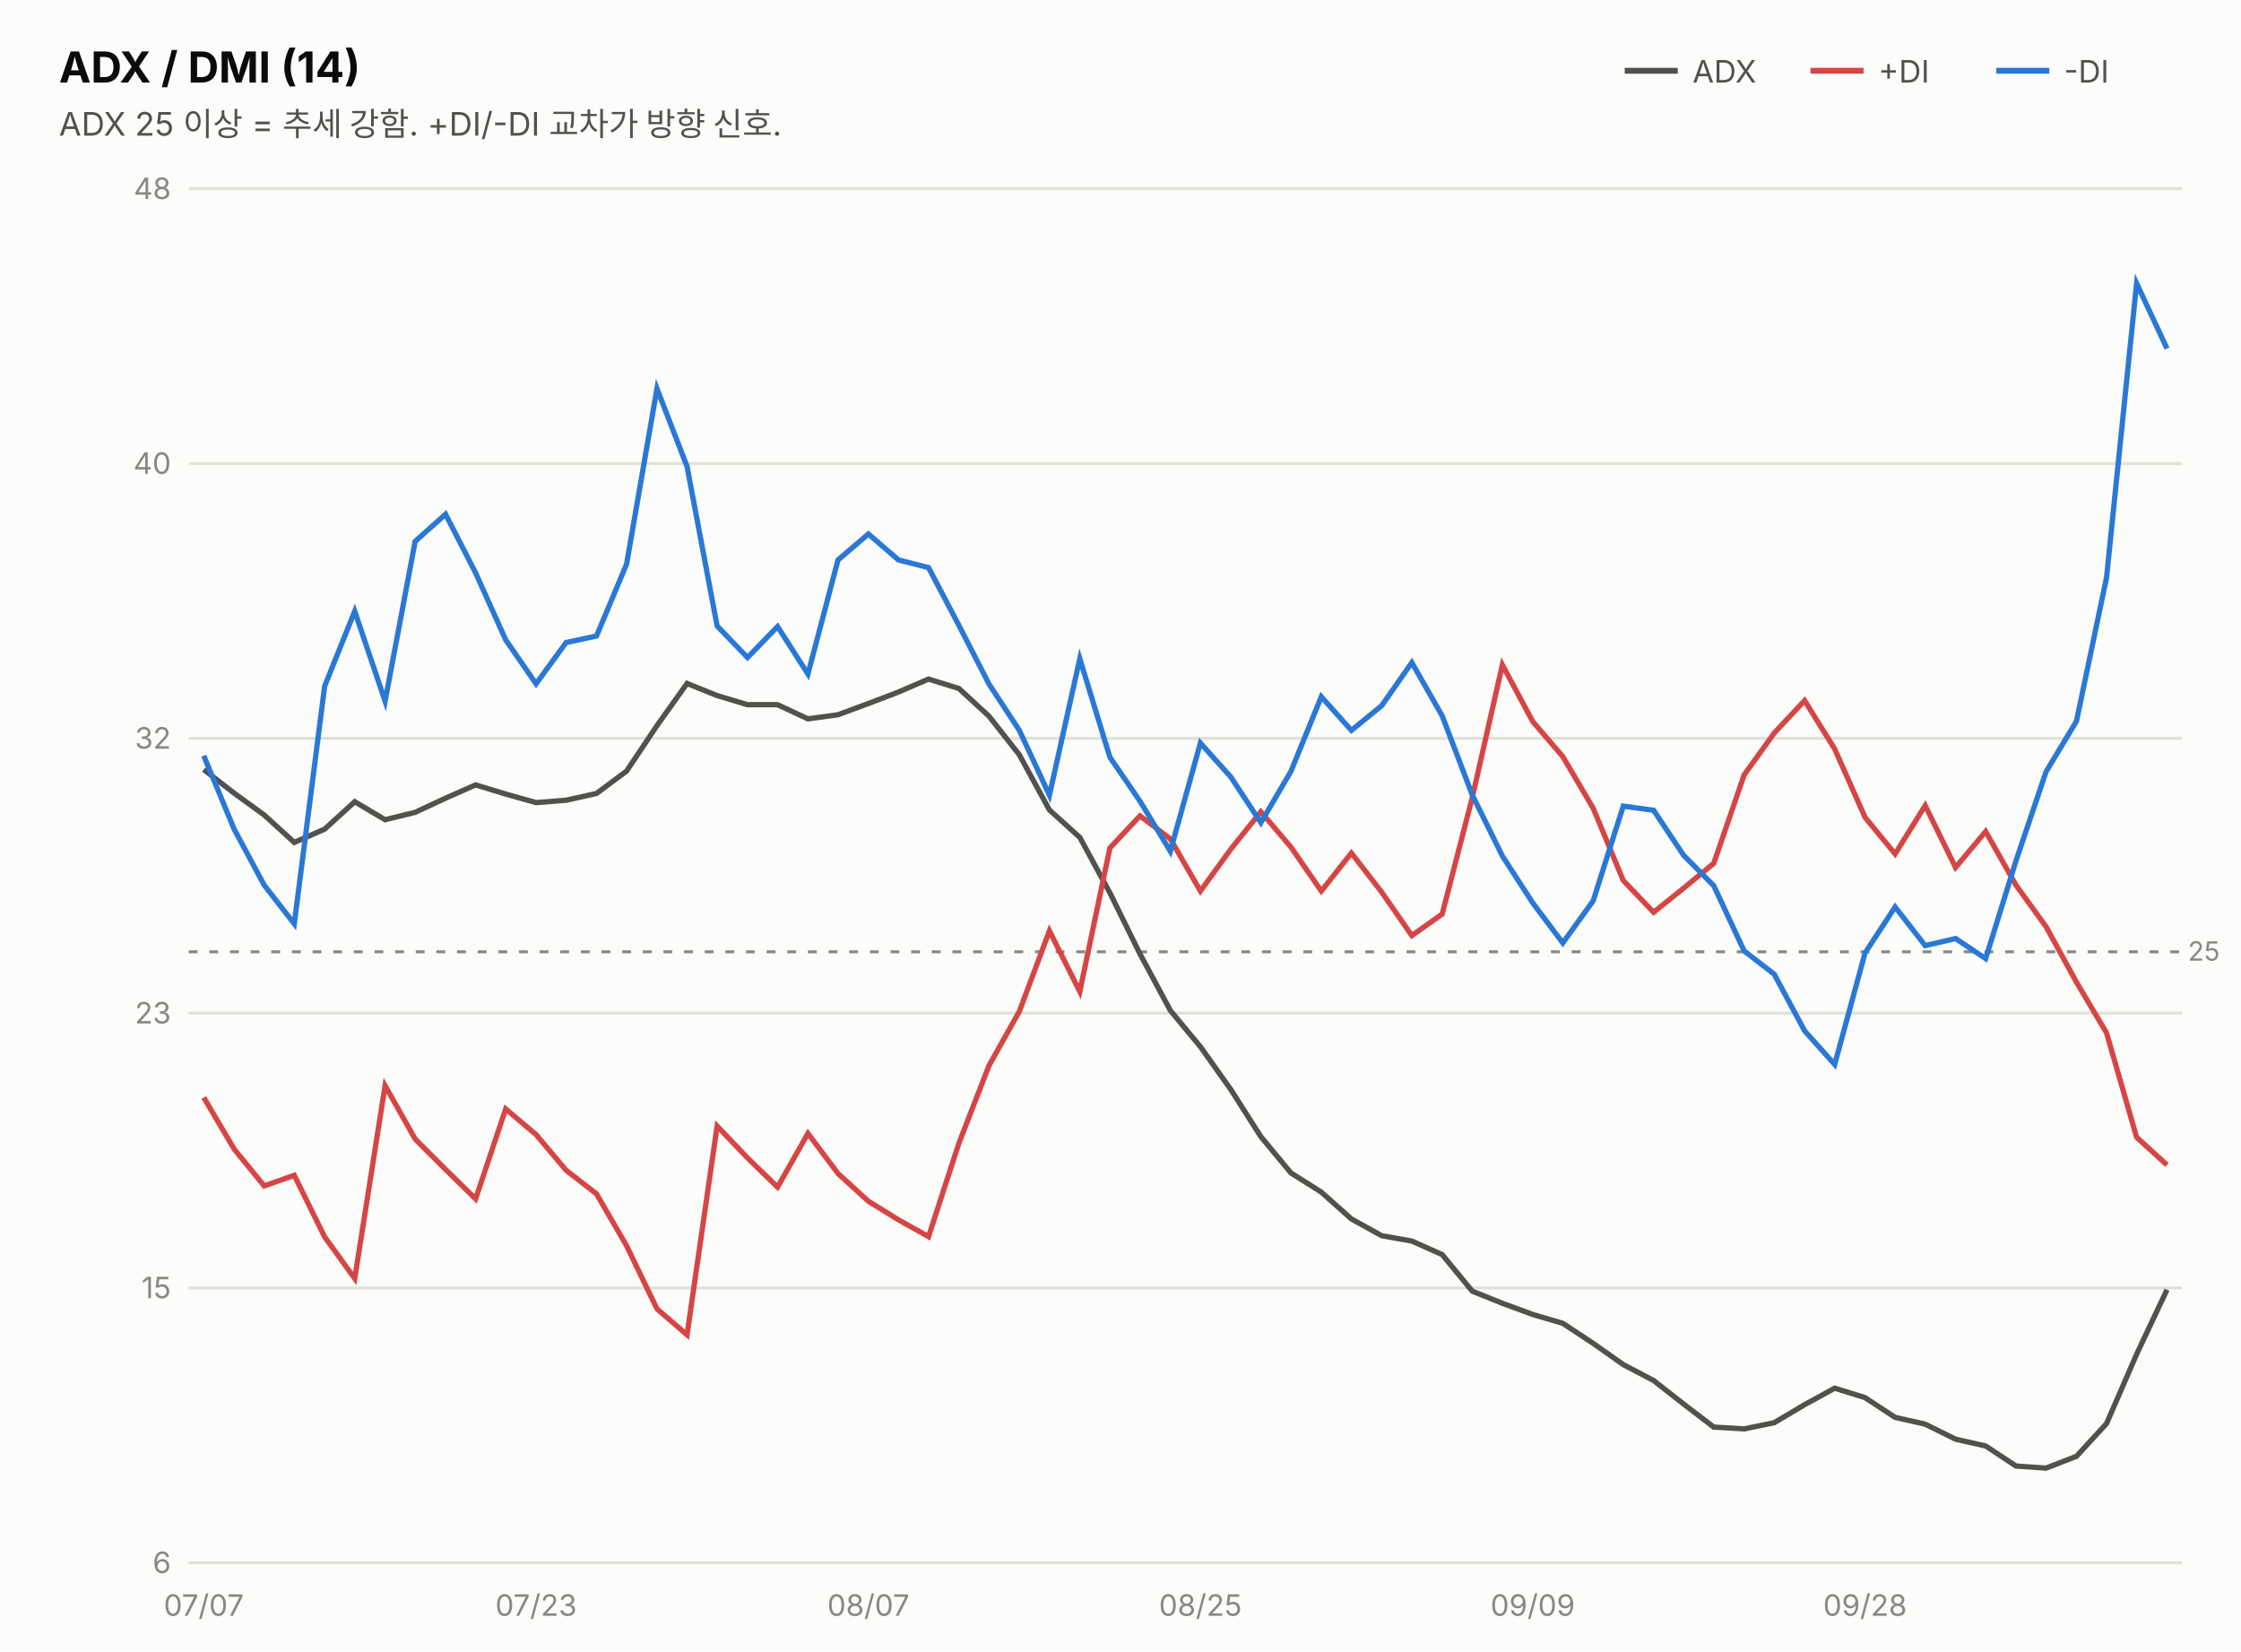
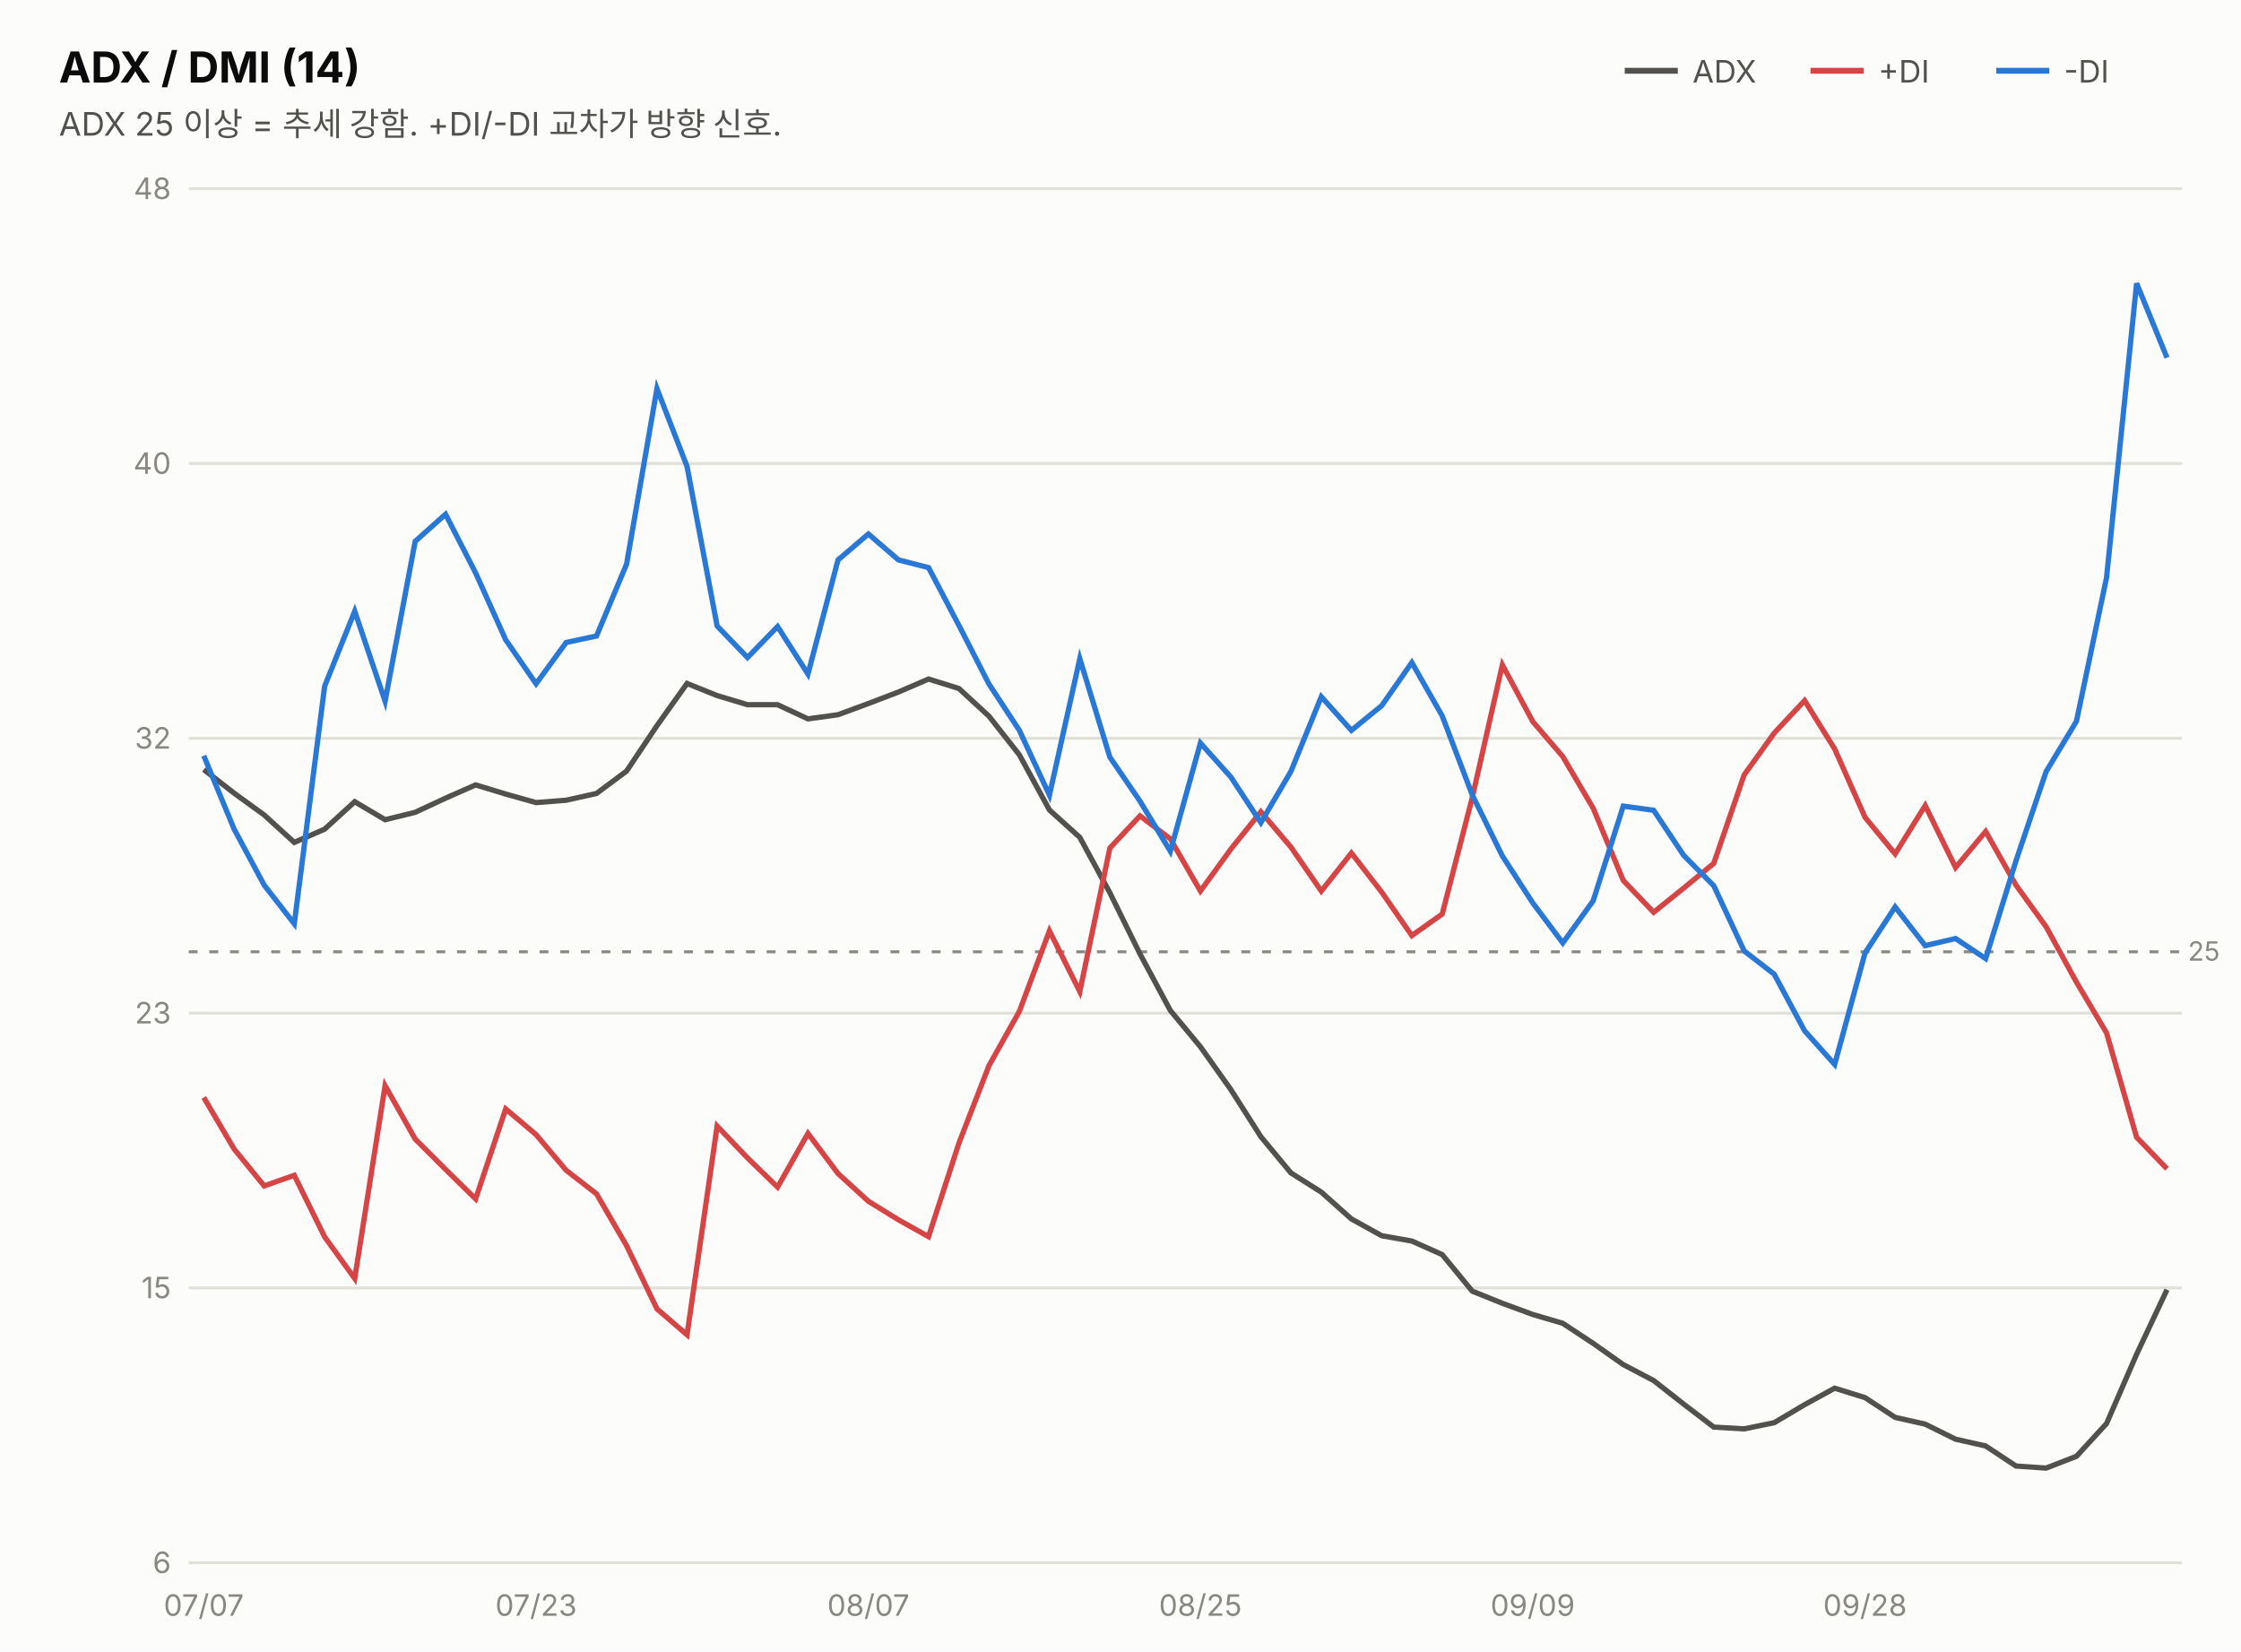
<svg xmlns="http://www.w3.org/2000/svg" width="760" height="560" viewBox="0 0 760 560" font-family="system-ui,-apple-system,&quot;Segoe UI&quot;,&quot;Malgun Gothic&quot;,&quot;Apple SD Gothic Neo&quot;,sans-serif">
  <rect width="760" height="560" fill="#fcfcfb" />
  <text x="20" y="28" font-size="14.5" font-weight="700" fill="#0b0b0b">ADX / DMI (14)</text>
  <text x="20" y="46" font-size="11" fill="#52514e">ADX 25 이상 = 추세 강함. +DI/-DI 교차가 방향 신호.</text>
  <line x1="551" y1="24" x2="569" y2="24" stroke="#52514e" stroke-width="2" />
  <text x="574" y="28" font-size="10.5" fill="#52514e">ADX</text>
  <line x1="614" y1="24" x2="632" y2="24" stroke="#d64545" stroke-width="2" />
  <text x="637" y="28" font-size="10.5" fill="#52514e">+DI</text>
  <line x1="677" y1="24" x2="695" y2="24" stroke="#2a78d6" stroke-width="2" />
  <text x="700" y="28" font-size="10.5" fill="#52514e">-DI</text>
  <line x1="64" y1="530.0" x2="740" y2="530.0" stroke="#e1e0d9" stroke-width="1" />
  <text x="58" y="533.5" font-size="10" fill="#898781" text-anchor="end" style="font-variant-numeric:tabular-nums">6</text>
  <line x1="64" y1="436.8" x2="740" y2="436.8" stroke="#e1e0d9" stroke-width="1" />
  <text x="58" y="440.3" font-size="10" fill="#898781" text-anchor="end" style="font-variant-numeric:tabular-nums">15</text>
  <line x1="64" y1="343.6" x2="740" y2="343.6" stroke="#e1e0d9" stroke-width="1" />
  <text x="58" y="347.1" font-size="10" fill="#898781" text-anchor="end" style="font-variant-numeric:tabular-nums">23</text>
  <line x1="64" y1="250.4" x2="740" y2="250.4" stroke="#e1e0d9" stroke-width="1" />
  <text x="58" y="253.9" font-size="10" fill="#898781" text-anchor="end" style="font-variant-numeric:tabular-nums">32</text>
  <line x1="64" y1="157.2" x2="740" y2="157.2" stroke="#e1e0d9" stroke-width="1" />
  <text x="58" y="160.7" font-size="10" fill="#898781" text-anchor="end" style="font-variant-numeric:tabular-nums">40</text>
  <line x1="64" y1="64.0" x2="740" y2="64.0" stroke="#e1e0d9" stroke-width="1" />
  <text x="58" y="67.5" font-size="10" fill="#898781" text-anchor="end" style="font-variant-numeric:tabular-nums">48</text>
  <line x1="64" y1="322.8" x2="740" y2="322.8" stroke="#898781" stroke-width="1" stroke-dasharray="3 4" />
  <text x="742" y="325.8" font-size="9" fill="#898781">25</text>
  <path d="M69.1,261.0 L79.4,269.0 L89.6,276.4 L99.8,285.7 L110.1,281.2 L120.3,271.9 L130.6,278.0 L140.8,275.5 L151.1,270.7 L161.3,266.2 L171.5,269.3 L181.8,272.2 L192.0,271.4 L202.3,269.1 L212.5,261.5 L222.8,246.1 L233.0,231.8 L243.2,235.9 L253.5,239.0 L263.7,239.0 L274.0,243.8 L284.2,242.4 L294.5,238.6 L304.7,234.7 L314.9,230.3 L325.2,233.5 L335.4,242.9 L345.7,256.0 L355.9,274.7 L366.2,284.0 L376.4,302.8 L386.6,323.5 L396.9,342.7 L407.1,355.0 L417.4,369.5 L427.6,385.5 L437.8,397.8 L448.1,404.3 L458.3,413.4 L468.6,419.1 L478.8,420.9 L489.1,425.5 L499.3,437.9 L509.5,442.0 L519.8,445.8 L530.0,448.8 L540.3,455.6 L550.5,462.8 L560.8,468.2 L571.0,476.2 L581.2,484.0 L591.5,484.6 L601.7,482.5 L612.0,476.4 L622.2,470.8 L632.5,474.0 L642.7,480.7 L652.9,483.0 L663.2,488.1 L673.4,490.4 L683.7,497.2 L693.9,497.9 L704.2,493.9 L714.4,482.8 L724.6,459.3 L734.9,437.4" fill="none" stroke="#52514e" stroke-width="1.8" />
-   <path d="M69.1,372.2 L79.4,389.7 L89.6,402.2 L99.8,398.6 L110.1,419.5 L120.3,433.6 L130.6,368.2 L140.8,386.3 L151.1,396.6 L161.3,406.6 L171.5,376.1 L181.8,384.8 L192.0,396.9 L202.3,404.9 L212.5,422.5 L222.8,443.9 L233.0,452.7 L243.2,381.9 L253.5,392.7 L263.7,402.6 L274.0,384.4 L284.2,398.0 L294.5,407.4 L304.7,413.7 L314.9,419.4 L325.2,387.7 L335.4,361.4 L345.7,343.0 L355.9,315.7 L366.2,336.3 L376.4,287.6 L386.6,276.7 L396.9,284.5 L407.1,302.2 L417.4,288.0 L427.6,275.3 L437.8,287.3 L448.1,302.2 L458.3,289.3 L468.6,302.6 L478.8,317.3 L489.1,310.0 L499.3,270.5 L509.5,225.5 L519.8,244.7 L530.0,256.6 L540.3,274.1 L550.5,298.6 L560.8,309.4 L571.0,301.2 L581.2,292.8 L591.5,262.8 L601.7,248.6 L612.0,237.6 L622.2,254.0 L632.5,277.2 L642.7,289.6 L652.9,273.2 L663.2,294.2 L673.4,282.0 L683.7,300.2 L693.9,314.3 L704.2,333.1 L714.4,350.3 L724.6,385.7 L734.9,395.1" fill="none" stroke="#d64545" stroke-width="1.8" />
-   <path d="M69.1,256.3 L79.4,281.2 L89.6,300.2 L99.8,313.3 L110.1,232.7 L120.3,207.3 L130.6,237.8 L140.8,183.6 L151.1,174.4 L161.3,194.3 L171.5,217.0 L181.8,231.9 L192.0,217.9 L202.3,215.7 L212.5,191.3 L222.8,131.8 L233.0,158.2 L243.2,212.3 L253.5,223.0 L263.7,212.5 L274.0,228.6 L284.2,189.9 L294.5,181.1 L304.7,189.9 L314.9,192.5 L325.2,212.1 L335.4,232.0 L345.7,247.7 L355.9,269.7 L366.2,223.4 L376.4,256.8 L386.6,271.7 L396.9,288.7 L407.1,252.0 L417.4,263.5 L427.6,279.0 L437.8,261.6 L448.1,236.3 L458.3,247.7 L468.6,239.3 L478.8,224.7 L489.1,242.8 L499.3,269.6 L509.5,290.3 L519.8,306.2 L530.0,319.8 L540.3,305.5 L550.5,273.4 L560.8,274.8 L571.0,290.1 L581.2,300.4 L591.5,322.5 L601.7,330.4 L612.0,349.6 L622.2,361.0 L632.5,323.2 L642.7,307.6 L652.9,320.7 L663.2,318.3 L673.4,325.1 L683.7,291.9 L693.9,261.7 L704.2,244.6 L714.4,195.9 L724.6,96.1 L734.9,118.2" fill="none" stroke="#2a78d6" stroke-width="1.8" />
+   <path d="M69.1,372.2 L79.4,389.7 L89.6,402.2 L99.8,398.6 L110.1,419.5 L120.3,433.6 L130.6,368.2 L140.8,386.3 L151.1,396.6 L161.3,406.6 L171.5,376.1 L181.8,384.8 L192.0,396.9 L202.3,404.9 L212.5,422.5 L222.8,443.9 L233.0,452.7 L243.2,381.9 L253.5,392.7 L263.7,402.6 L274.0,384.4 L284.2,398.0 L294.5,407.4 L304.7,413.7 L314.9,419.4 L325.2,387.7 L335.4,361.4 L345.7,343.0 L355.9,315.7 L366.2,336.3 L376.4,287.6 L386.6,276.7 L396.9,284.5 L407.1,302.2 L417.4,288.0 L427.6,275.3 L437.8,287.3 L448.1,302.2 L458.3,289.3 L468.6,302.6 L478.8,317.3 L489.1,310.0 L499.3,270.5 L509.5,225.5 L519.8,244.7 L530.0,256.6 L540.3,274.1 L550.5,298.6 L560.8,309.4 L571.0,301.2 L581.2,292.8 L591.5,262.8 L601.7,248.6 L612.0,237.6 L622.2,254.0 L632.5,277.2 L642.7,289.6 L652.9,273.2 L663.2,294.2 L673.4,282.0 L683.7,300.2 L693.9,314.3 L704.2,333.1 L714.4,350.3 L724.6,385.7 L734.9,396.4" fill="none" stroke="#d64545" stroke-width="1.8" />
+   <path d="M69.1,256.3 L79.4,281.2 L89.6,300.2 L99.8,313.3 L110.1,232.7 L120.3,207.3 L130.6,237.8 L140.8,183.6 L151.1,174.4 L161.3,194.3 L171.5,217.0 L181.8,231.9 L192.0,217.9 L202.3,215.7 L212.5,191.3 L222.8,131.8 L233.0,158.2 L243.2,212.3 L253.5,223.0 L263.7,212.5 L274.0,228.6 L284.2,189.9 L294.5,181.1 L304.7,189.9 L314.9,192.5 L325.2,212.1 L335.4,232.0 L345.7,247.7 L355.9,269.7 L366.2,223.4 L376.4,256.8 L386.6,271.7 L396.9,288.7 L407.1,252.0 L417.4,263.5 L427.6,279.0 L437.8,261.6 L448.1,236.3 L458.3,247.7 L468.6,239.3 L478.8,224.7 L489.1,242.8 L499.3,269.6 L509.5,290.3 L519.8,306.2 L530.0,319.8 L540.3,305.5 L550.5,273.4 L560.8,274.8 L571.0,290.1 L581.2,300.4 L591.5,322.5 L601.7,330.4 L612.0,349.6 L622.2,361.0 L632.5,323.2 L642.7,307.6 L652.9,320.7 L663.2,318.3 L673.4,325.1 L683.7,291.9 L693.9,261.7 L704.2,244.6 L714.4,195.9 L724.6,96.1 L734.9,121.3" fill="none" stroke="#2a78d6" stroke-width="1.8" />
  <text x="69.1" y="548" font-size="10" fill="#898781" text-anchor="middle">07/07</text>
  <text x="181.8" y="548" font-size="10" fill="#898781" text-anchor="middle">07/23</text>
  <text x="294.5" y="548" font-size="10" fill="#898781" text-anchor="middle">08/07</text>
  <text x="407.1" y="548" font-size="10" fill="#898781" text-anchor="middle">08/25</text>
  <text x="519.8" y="548" font-size="10" fill="#898781" text-anchor="middle">09/09</text>
  <text x="632.5" y="548" font-size="10" fill="#898781" text-anchor="middle">09/28</text>
</svg>
